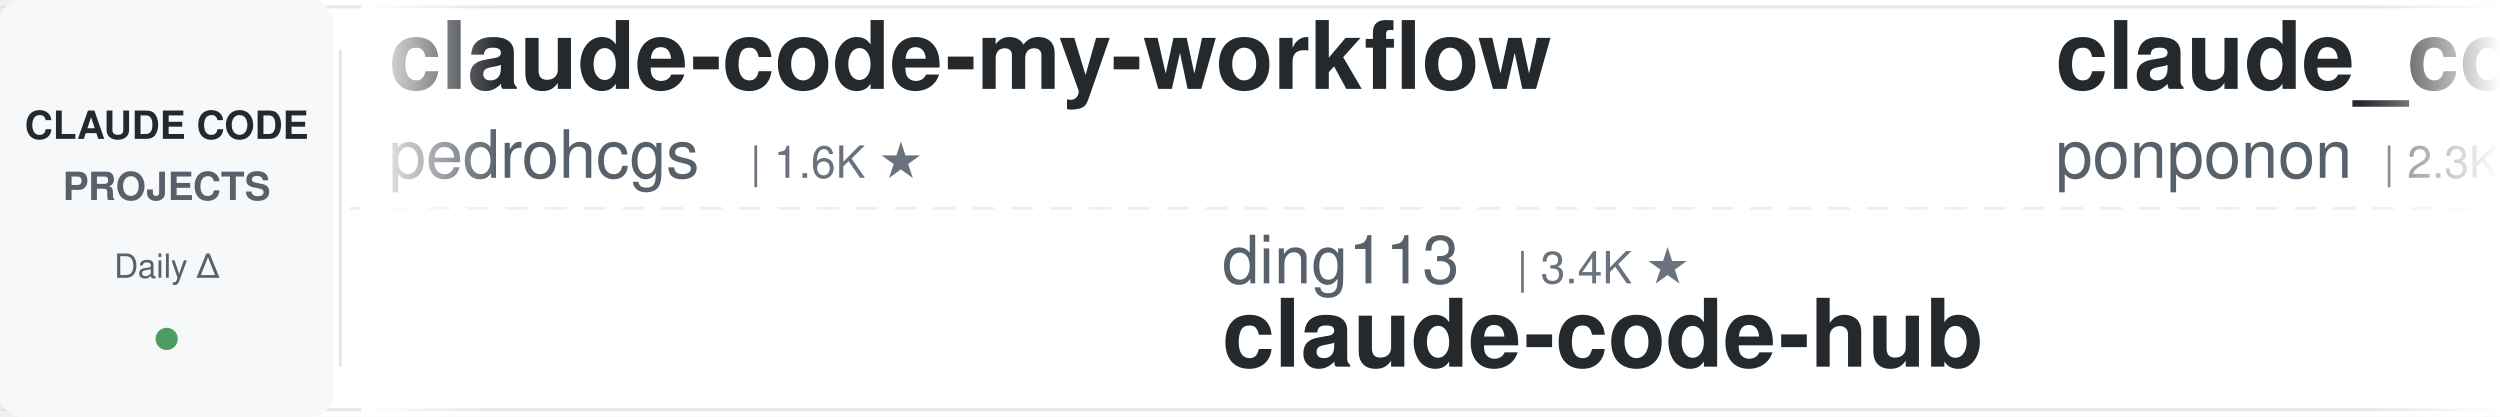
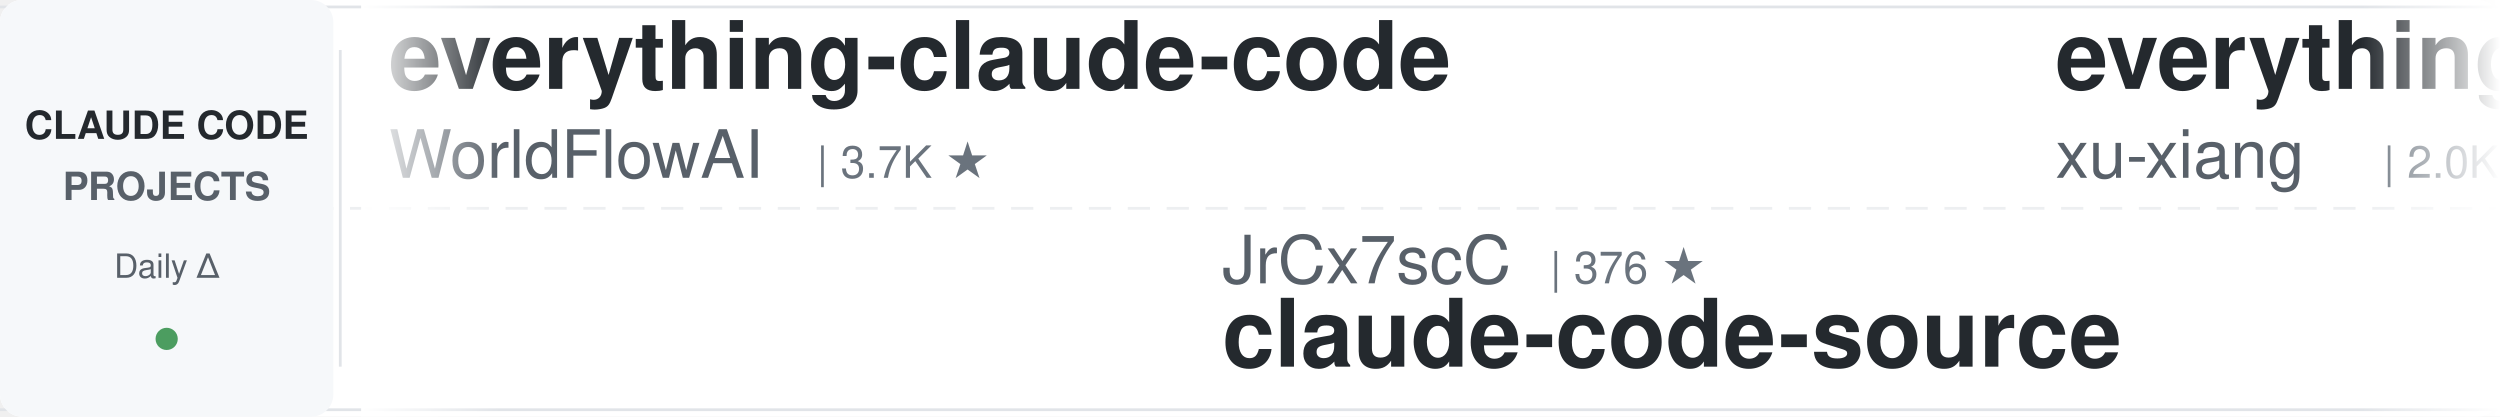
<svg xmlns="http://www.w3.org/2000/svg" width="900" height="150">
  <defs>
    <linearGradient id="leftFade" x1="0%" y1="0%" x2="100%" y2="0%">
      <stop offset="0%" style="stop-color:#ffffff;stop-opacity:1" />
      <stop offset="100%" style="stop-color:#ffffff;stop-opacity:0" />
    </linearGradient>
    <linearGradient id="rightFade" x1="0%" y1="0%" x2="100%" y2="0%">
      <stop offset="0%" style="stop-color:#ffffff;stop-opacity:0" />
      <stop offset="100%" style="stop-color:#ffffff;stop-opacity:1" />
    </linearGradient>
  </defs>
  <rect width="900" height="150" fill="#ffffff" rx="8" />
  <rect x="0" y="2" width="900" height="1" fill="#e1e4e8" />
  <rect x="0" y="147" width="900" height="1" fill="#e1e4e8" />
  <line x1="0" y1="75" x2="900" y2="75" stroke="#e1e4e8" stroke-width="1" stroke-dasharray="8 6" opacity="0.6" />
  <rect x="0" y="0" width="120" height="150" fill="#f6f8fa" rx="8" />
  <text x="60" y="50" font-family="-apple-system, BlinkMacSystemFont, 'Segoe UI', Helvetica, Arial, sans-serif" font-size="14" font-weight="600" fill="#24292e" text-anchor="middle">CLAUDE CODE</text>
  <text x="60" y="72" font-family="-apple-system, BlinkMacSystemFont, 'Segoe UI', Helvetica, Arial, sans-serif" font-size="14" font-weight="600" fill="#586069" text-anchor="middle">PROJECTS</text>
  <text x="60" y="100" font-family="-apple-system, BlinkMacSystemFont, 'Segoe UI', Helvetica, Arial, sans-serif" font-size="12" font-weight="500" fill="#586069" text-anchor="middle">Daily Δ</text>
  <circle cx="60" cy="122" r="4" fill="#22863a" opacity="0.8" />
  <rect x="122" y="18" width="1" height="114" fill="#e1e4e8" />
  <clipPath id="tickerClip">
    <rect x="130" y="0" width="770" height="150" />
  </clipPath>
  <g clip-path="url(#tickerClip)">
    <g id="tickerItems">
      <animateTransform attributeName="transform" attributeType="XML" type="translate" from="0 0" to="-3000 0" dur="54s" repeatCount="indefinite" />
      <g transform="translate(0, 0)">
-         <text x="140" y="32" font-family="-apple-system, BlinkMacSystemFont, 'Segoe UI', Helvetica, Arial, sans-serif" font-size="34" font-weight="600" fill="#24292e">claude-code-my-workflow</text>
-         <text x="140" y="64" font-family="-apple-system, BlinkMacSystemFont, 'Segoe UI', Helvetica, Arial, sans-serif" font-size="24" font-weight="400" fill="#586069">pedrohcgs</text>
-         <text x="270" y="64" font-family="-apple-system, BlinkMacSystemFont, 'Segoe UI', Helvetica, Arial, sans-serif" font-size="16" font-weight="500" fill="#6a737d">| 1.6K ★</text>
+         <text x="140" y="32" font-family="-apple-system, BlinkMacSystemFont, 'Segoe UI', Helvetica, Arial, sans-serif" font-size="34" font-weight="600" fill="#24292e">everything-claude-code</text>
+         <text x="140" y="64" font-family="-apple-system, BlinkMacSystemFont, 'Segoe UI', Helvetica, Arial, sans-serif" font-size="24" font-weight="400" fill="#586069">WorldFlowAI</text>
+         <text x="294" y="64" font-family="-apple-system, BlinkMacSystemFont, 'Segoe UI', Helvetica, Arial, sans-serif" font-size="16" font-weight="500" fill="#6a737d">| 3.7K ★</text>
      </g>
      <g transform="translate(300, 0)">
+         <text x="140" y="102" font-family="-apple-system, BlinkMacSystemFont, 'Segoe UI', Helvetica, Arial, sans-serif" font-size="24" font-weight="400" fill="#586069">JrCx7scC</text>
+         <text x="258" y="102" font-family="-apple-system, BlinkMacSystemFont, 'Segoe UI', Helvetica, Arial, sans-serif" font-size="16" font-weight="500" fill="#6a737d">| 376 ★</text>
+         <text x="140" y="132" font-family="-apple-system, BlinkMacSystemFont, 'Segoe UI', Helvetica, Arial, sans-serif" font-size="34" font-weight="600" fill="#24292e">claude-code-source</text>
+       </g>
+       <g transform="translate(600, 0)">
+         <text x="140" y="32" font-family="-apple-system, BlinkMacSystemFont, 'Segoe UI', Helvetica, Arial, sans-serif" font-size="34" font-weight="600" fill="#24292e">everything-claude-code-z...</text>
+         <text x="140" y="64" font-family="-apple-system, BlinkMacSystemFont, 'Segoe UI', Helvetica, Arial, sans-serif" font-size="24" font-weight="400" fill="#586069">xu-xiang</text>
+         <text x="258" y="64" font-family="-apple-system, BlinkMacSystemFont, 'Segoe UI', Helvetica, Arial, sans-serif" font-size="16" font-weight="500" fill="#6a737d">| 2.0K ★</text>
+       </g>
+       <g transform="translate(900, 0)">
+         <text x="140" y="102" font-family="-apple-system, BlinkMacSystemFont, 'Segoe UI', Helvetica, Arial, sans-serif" font-size="24" font-weight="400" fill="#586069">oboard</text>
+         <text x="234" y="102" font-family="-apple-system, BlinkMacSystemFont, 'Segoe UI', Helvetica, Arial, sans-serif" font-size="16" font-weight="500" fill="#6a737d">| 3.3K ★</text>
+         <text x="140" y="132" font-family="-apple-system, BlinkMacSystemFont, 'Segoe UI', Helvetica, Arial, sans-serif" font-size="34" font-weight="600" fill="#24292e">claude-code-rev</text>
+       </g>
+       <g transform="translate(1200, 0)">
+         <text x="140" y="32" font-family="-apple-system, BlinkMacSystemFont, 'Segoe UI', Helvetica, Arial, sans-serif" font-size="34" font-weight="600" fill="#24292e">claude-code-from-source</text>
+         <text x="140" y="64" font-family="-apple-system, BlinkMacSystemFont, 'Segoe UI', Helvetica, Arial, sans-serif" font-size="24" font-weight="400" fill="#586069">alejandrobalderas</text>
+         <text x="366" y="64" font-family="-apple-system, BlinkMacSystemFont, 'Segoe UI', Helvetica, Arial, sans-serif" font-size="16" font-weight="500" fill="#6a737d">| 2.9K ★</text>
+       </g>
+       <g transform="translate(1500, 0)">
+         <text x="140" y="102" font-family="-apple-system, BlinkMacSystemFont, 'Segoe UI', Helvetica, Arial, sans-serif" font-size="24" font-weight="400" fill="#586069">lintsinghua</text>
+         <text x="294" y="102" font-family="-apple-system, BlinkMacSystemFont, 'Segoe UI', Helvetica, Arial, sans-serif" font-size="16" font-weight="500" fill="#6a737d">| 4.3K ★</text>
+         <text x="140" y="132" font-family="-apple-system, BlinkMacSystemFont, 'Segoe UI', Helvetica, Arial, sans-serif" font-size="34" font-weight="600" fill="#24292e">claude-code-book</text>
+       </g>
+       <g transform="translate(1800, 0)">
+         <text x="140" y="32" font-family="-apple-system, BlinkMacSystemFont, 'Segoe UI', Helvetica, Arial, sans-serif" font-size="34" font-weight="600" fill="#24292e">skills</text>
+         <text x="140" y="64" font-family="-apple-system, BlinkMacSystemFont, 'Segoe UI', Helvetica, Arial, sans-serif" font-size="24" font-weight="400" fill="#586069">anthropics</text>
+         <text x="282" y="64" font-family="-apple-system, BlinkMacSystemFont, 'Segoe UI', Helvetica, Arial, sans-serif" font-size="16" font-weight="500" fill="#6a737d">| 178.8K ★</text>
+       </g>
+       <g transform="translate(2100, 0)">
        <text x="140" y="102" font-family="-apple-system, BlinkMacSystemFont, 'Segoe UI', Helvetica, Arial, sans-serif" font-size="24" font-weight="400" fill="#586069">ding113</text>
        <text x="246" y="102" font-family="-apple-system, BlinkMacSystemFont, 'Segoe UI', Helvetica, Arial, sans-serif" font-size="16" font-weight="500" fill="#6a737d">| 3.4K ★</text>
        <text x="140" y="132" font-family="-apple-system, BlinkMacSystemFont, 'Segoe UI', Helvetica, Arial, sans-serif" font-size="34" font-weight="600" fill="#24292e">claude-code-hub</text>
      </g>
-       <g transform="translate(600, 0)">
-         <text x="140" y="32" font-family="-apple-system, BlinkMacSystemFont, 'Segoe UI', Helvetica, Arial, sans-serif" font-size="34" font-weight="600" fill="#24292e">claude_code_src</text>
-         <text x="140" y="64" font-family="-apple-system, BlinkMacSystemFont, 'Segoe UI', Helvetica, Arial, sans-serif" font-size="24" font-weight="400" fill="#586069">ponponon</text>
-         <text x="258" y="64" font-family="-apple-system, BlinkMacSystemFont, 'Segoe UI', Helvetica, Arial, sans-serif" font-size="16" font-weight="500" fill="#6a737d">| 2.3K ★</text>
+       <g transform="translate(2400, 0)">
+         <text x="140" y="32" font-family="-apple-system, BlinkMacSystemFont, 'Segoe UI', Helvetica, Arial, sans-serif" font-size="34" font-weight="600" fill="#24292e">oh-my-claudecode</text>
+         <text x="140" y="64" font-family="-apple-system, BlinkMacSystemFont, 'Segoe UI', Helvetica, Arial, sans-serif" font-size="24" font-weight="400" fill="#586069">Yeachan-Heo</text>
+         <text x="294" y="64" font-family="-apple-system, BlinkMacSystemFont, 'Segoe UI', Helvetica, Arial, sans-serif" font-size="16" font-weight="500" fill="#6a737d">| 39.4K ★</text>
      </g>
-       <g transform="translate(900, 0)">
+       <g transform="translate(2700, 0)">
        <text x="140" y="102" font-family="-apple-system, BlinkMacSystemFont, 'Segoe UI', Helvetica, Arial, sans-serif" font-size="24" font-weight="400" fill="#586069">hangsman</text>
        <text x="258" y="102" font-family="-apple-system, BlinkMacSystemFont, 'Segoe UI', Helvetica, Arial, sans-serif" font-size="16" font-weight="500" fill="#6a737d">| 796 ★</text>
        <text x="140" y="132" font-family="-apple-system, BlinkMacSystemFont, 'Segoe UI', Helvetica, Arial, sans-serif" font-size="34" font-weight="600" fill="#24292e">claude-code-source</text>
      </g>
-       <g transform="translate(1200, 0)">
-         <text x="140" y="32" font-family="-apple-system, BlinkMacSystemFont, 'Segoe UI', Helvetica, Arial, sans-serif" font-size="34" font-weight="600" fill="#24292e">sc-claude-code-files</text>
-         <text x="140" y="64" font-family="-apple-system, BlinkMacSystemFont, 'Segoe UI', Helvetica, Arial, sans-serif" font-size="24" font-weight="400" fill="#586069">https-deeplearning-ai</text>
-         <text x="414" y="64" font-family="-apple-system, BlinkMacSystemFont, 'Segoe UI', Helvetica, Arial, sans-serif" font-size="16" font-weight="500" fill="#6a737d">| 554 ★</text>
-       </g>
-       <g transform="translate(1500, 0)">
-         <text x="140" y="102" font-family="-apple-system, BlinkMacSystemFont, 'Segoe UI', Helvetica, Arial, sans-serif" font-size="24" font-weight="400" fill="#586069">luyao618</text>
-         <text x="258" y="102" font-family="-apple-system, BlinkMacSystemFont, 'Segoe UI', Helvetica, Arial, sans-serif" font-size="16" font-weight="500" fill="#6a737d">| 1.7K ★</text>
-         <text x="140" y="132" font-family="-apple-system, BlinkMacSystemFont, 'Segoe UI', Helvetica, Arial, sans-serif" font-size="34" font-weight="600" fill="#24292e">Claude-Code-Source-Study</text>
-       </g>
-       <g transform="translate(1800, 0)">
-         <text x="140" y="32" font-family="-apple-system, BlinkMacSystemFont, 'Segoe UI', Helvetica, Arial, sans-serif" font-size="34" font-weight="600" fill="#24292e">Dive-into-Claude-Code</text>
-         <text x="140" y="64" font-family="-apple-system, BlinkMacSystemFont, 'Segoe UI', Helvetica, Arial, sans-serif" font-size="24" font-weight="400" fill="#586069">VILA-Lab</text>
-         <text x="258" y="64" font-family="-apple-system, BlinkMacSystemFont, 'Segoe UI', Helvetica, Arial, sans-serif" font-size="16" font-weight="500" fill="#6a737d">| 2.1K ★</text>
-       </g>
-       <g transform="translate(2100, 0)">
-         <text x="140" y="102" font-family="-apple-system, BlinkMacSystemFont, 'Segoe UI', Helvetica, Arial, sans-serif" font-size="24" font-weight="400" fill="#586069">disler</text>
-         <text x="234" y="102" font-family="-apple-system, BlinkMacSystemFont, 'Segoe UI', Helvetica, Arial, sans-serif" font-size="16" font-weight="500" fill="#6a737d">| 1.7K ★</text>
-         <text x="140" y="132" font-family="-apple-system, BlinkMacSystemFont, 'Segoe UI', Helvetica, Arial, sans-serif" font-size="34" font-weight="600" fill="#24292e">pi-vs-claude-code</text>
-       </g>
-       <g transform="translate(2400, 0)">
-         <text x="140" y="32" font-family="-apple-system, BlinkMacSystemFont, 'Segoe UI', Helvetica, Arial, sans-serif" font-size="34" font-weight="600" fill="#24292e">claude-code-action</text>
-         <text x="140" y="64" font-family="-apple-system, BlinkMacSystemFont, 'Segoe UI', Helvetica, Arial, sans-serif" font-size="24" font-weight="400" fill="#586069">anthropics</text>
-         <text x="282" y="64" font-family="-apple-system, BlinkMacSystemFont, 'Segoe UI', Helvetica, Arial, sans-serif" font-size="16" font-weight="500" fill="#6a737d">| 9.2K ★</text>
-       </g>
-       <g transform="translate(2700, 0)">
-         <text x="140" y="102" font-family="-apple-system, BlinkMacSystemFont, 'Segoe UI', Helvetica, Arial, sans-serif" font-size="24" font-weight="400" fill="#586069">affaan-m</text>
-         <text x="258" y="102" font-family="-apple-system, BlinkMacSystemFont, 'Segoe UI', Helvetica, Arial, sans-serif" font-size="16" font-weight="500" fill="#6a737d">| 268.5K ★</text>
-         <text x="140" y="132" font-family="-apple-system, BlinkMacSystemFont, 'Segoe UI', Helvetica, Arial, sans-serif" font-size="34" font-weight="600" fill="#24292e">ECC</text>
-       </g>
      <g transform="translate(3000, 0)">
-         <text x="140" y="32" font-family="-apple-system, BlinkMacSystemFont, 'Segoe UI', Helvetica, Arial, sans-serif" font-size="34" font-weight="600" fill="#24292e">claude-code-my-workflow</text>
-         <text x="140" y="64" font-family="-apple-system, BlinkMacSystemFont, 'Segoe UI', Helvetica, Arial, sans-serif" font-size="24" font-weight="400" fill="#586069">pedrohcgs</text>
-         <text x="270" y="64" font-family="-apple-system, BlinkMacSystemFont, 'Segoe UI', Helvetica, Arial, sans-serif" font-size="16" font-weight="500" fill="#6a737d">| 1.6K ★</text>
+         <text x="140" y="32" font-family="-apple-system, BlinkMacSystemFont, 'Segoe UI', Helvetica, Arial, sans-serif" font-size="34" font-weight="600" fill="#24292e">everything-claude-code</text>
+         <text x="140" y="64" font-family="-apple-system, BlinkMacSystemFont, 'Segoe UI', Helvetica, Arial, sans-serif" font-size="24" font-weight="400" fill="#586069">WorldFlowAI</text>
+         <text x="294" y="64" font-family="-apple-system, BlinkMacSystemFont, 'Segoe UI', Helvetica, Arial, sans-serif" font-size="16" font-weight="500" fill="#6a737d">| 3.7K ★</text>
      </g>
      <g transform="translate(3300, 0)">
-         <text x="140" y="102" font-family="-apple-system, BlinkMacSystemFont, 'Segoe UI', Helvetica, Arial, sans-serif" font-size="24" font-weight="400" fill="#586069">ding113</text>
-         <text x="246" y="102" font-family="-apple-system, BlinkMacSystemFont, 'Segoe UI', Helvetica, Arial, sans-serif" font-size="16" font-weight="500" fill="#6a737d">| 3.4K ★</text>
-         <text x="140" y="132" font-family="-apple-system, BlinkMacSystemFont, 'Segoe UI', Helvetica, Arial, sans-serif" font-size="34" font-weight="600" fill="#24292e">claude-code-hub</text>
+         <text x="140" y="102" font-family="-apple-system, BlinkMacSystemFont, 'Segoe UI', Helvetica, Arial, sans-serif" font-size="24" font-weight="400" fill="#586069">JrCx7scC</text>
+         <text x="258" y="102" font-family="-apple-system, BlinkMacSystemFont, 'Segoe UI', Helvetica, Arial, sans-serif" font-size="16" font-weight="500" fill="#6a737d">| 376 ★</text>
+         <text x="140" y="132" font-family="-apple-system, BlinkMacSystemFont, 'Segoe UI', Helvetica, Arial, sans-serif" font-size="34" font-weight="600" fill="#24292e">claude-code-source</text>
      </g>
      <g transform="translate(3600, 0)">
-         <text x="140" y="32" font-family="-apple-system, BlinkMacSystemFont, 'Segoe UI', Helvetica, Arial, sans-serif" font-size="34" font-weight="600" fill="#24292e">claude_code_src</text>
-         <text x="140" y="64" font-family="-apple-system, BlinkMacSystemFont, 'Segoe UI', Helvetica, Arial, sans-serif" font-size="24" font-weight="400" fill="#586069">ponponon</text>
-         <text x="258" y="64" font-family="-apple-system, BlinkMacSystemFont, 'Segoe UI', Helvetica, Arial, sans-serif" font-size="16" font-weight="500" fill="#6a737d">| 2.3K ★</text>
+         <text x="140" y="32" font-family="-apple-system, BlinkMacSystemFont, 'Segoe UI', Helvetica, Arial, sans-serif" font-size="34" font-weight="600" fill="#24292e">everything-claude-code-z...</text>
+         <text x="140" y="64" font-family="-apple-system, BlinkMacSystemFont, 'Segoe UI', Helvetica, Arial, sans-serif" font-size="24" font-weight="400" fill="#586069">xu-xiang</text>
+         <text x="258" y="64" font-family="-apple-system, BlinkMacSystemFont, 'Segoe UI', Helvetica, Arial, sans-serif" font-size="16" font-weight="500" fill="#6a737d">| 2.0K ★</text>
      </g>
      <g transform="translate(3900, 0)">
-         <text x="140" y="102" font-family="-apple-system, BlinkMacSystemFont, 'Segoe UI', Helvetica, Arial, sans-serif" font-size="24" font-weight="400" fill="#586069">hangsman</text>
-         <text x="258" y="102" font-family="-apple-system, BlinkMacSystemFont, 'Segoe UI', Helvetica, Arial, sans-serif" font-size="16" font-weight="500" fill="#6a737d">| 796 ★</text>
-         <text x="140" y="132" font-family="-apple-system, BlinkMacSystemFont, 'Segoe UI', Helvetica, Arial, sans-serif" font-size="34" font-weight="600" fill="#24292e">claude-code-source</text>
+         <text x="140" y="102" font-family="-apple-system, BlinkMacSystemFont, 'Segoe UI', Helvetica, Arial, sans-serif" font-size="24" font-weight="400" fill="#586069">oboard</text>
+         <text x="234" y="102" font-family="-apple-system, BlinkMacSystemFont, 'Segoe UI', Helvetica, Arial, sans-serif" font-size="16" font-weight="500" fill="#6a737d">| 3.3K ★</text>
+         <text x="140" y="132" font-family="-apple-system, BlinkMacSystemFont, 'Segoe UI', Helvetica, Arial, sans-serif" font-size="34" font-weight="600" fill="#24292e">claude-code-rev</text>
      </g>
    </g>
  </g>
  <rect x="130" y="0" width="50" height="150" fill="url(#leftFade)" />
  <rect x="850" y="0" width="50" height="150" fill="url(#rightFade)" />
</svg>
